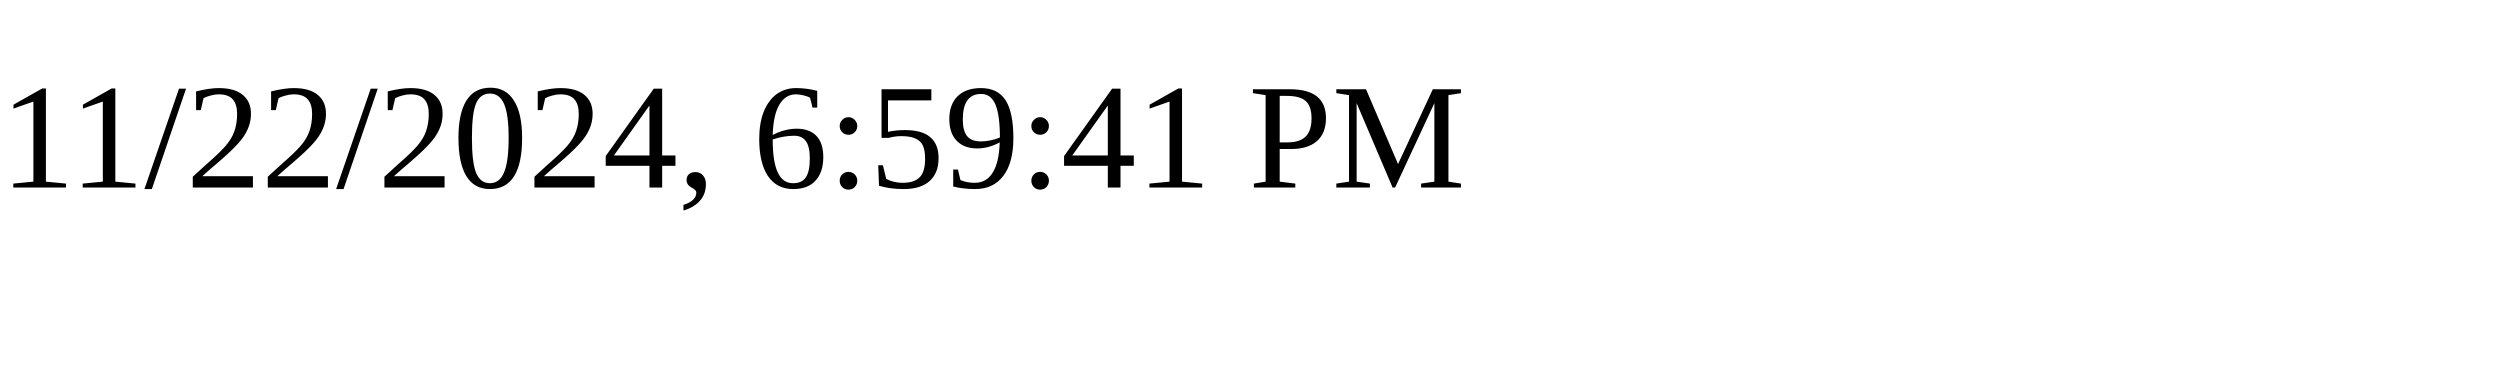
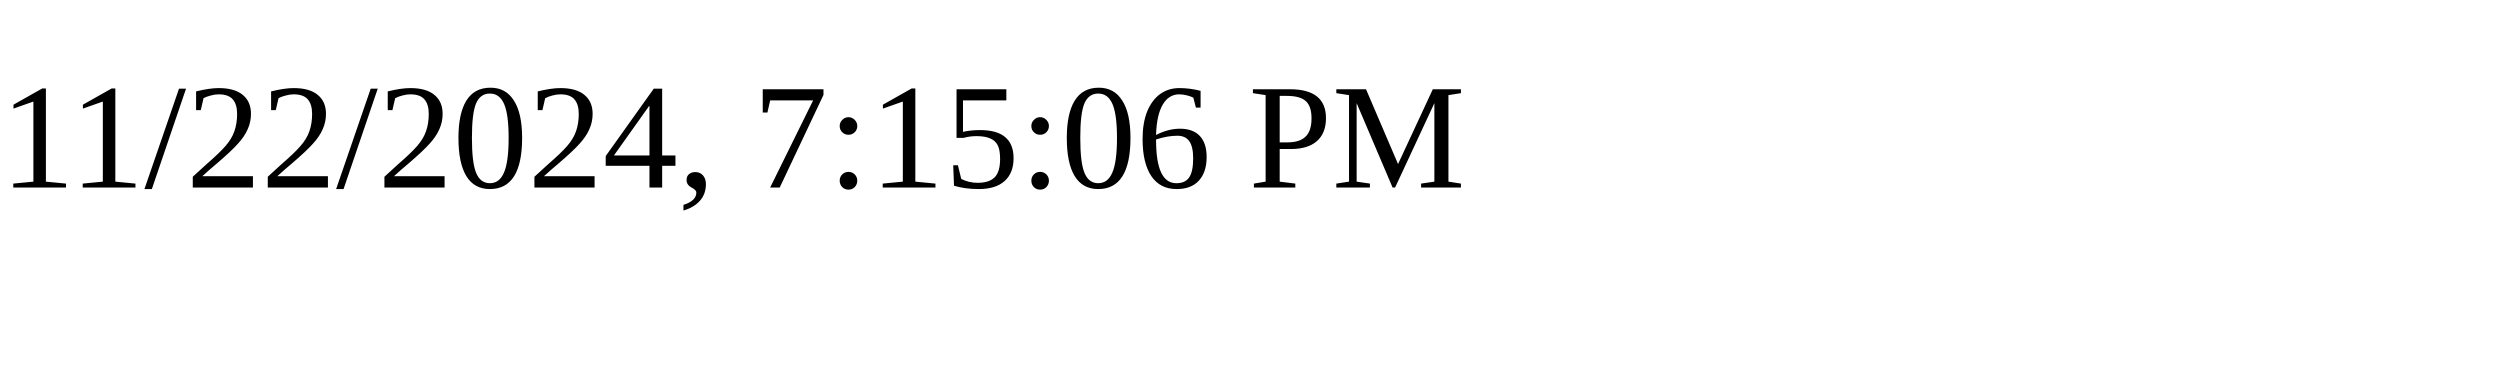
<svg xmlns="http://www.w3.org/2000/svg" height="30" width="200">
-   <text x="0" y="15">11/22/2024, 6:59:41 PM</text>
+   <text x="0" y="15">11/22/2024, 7:15:06 PM</text>
</svg>
